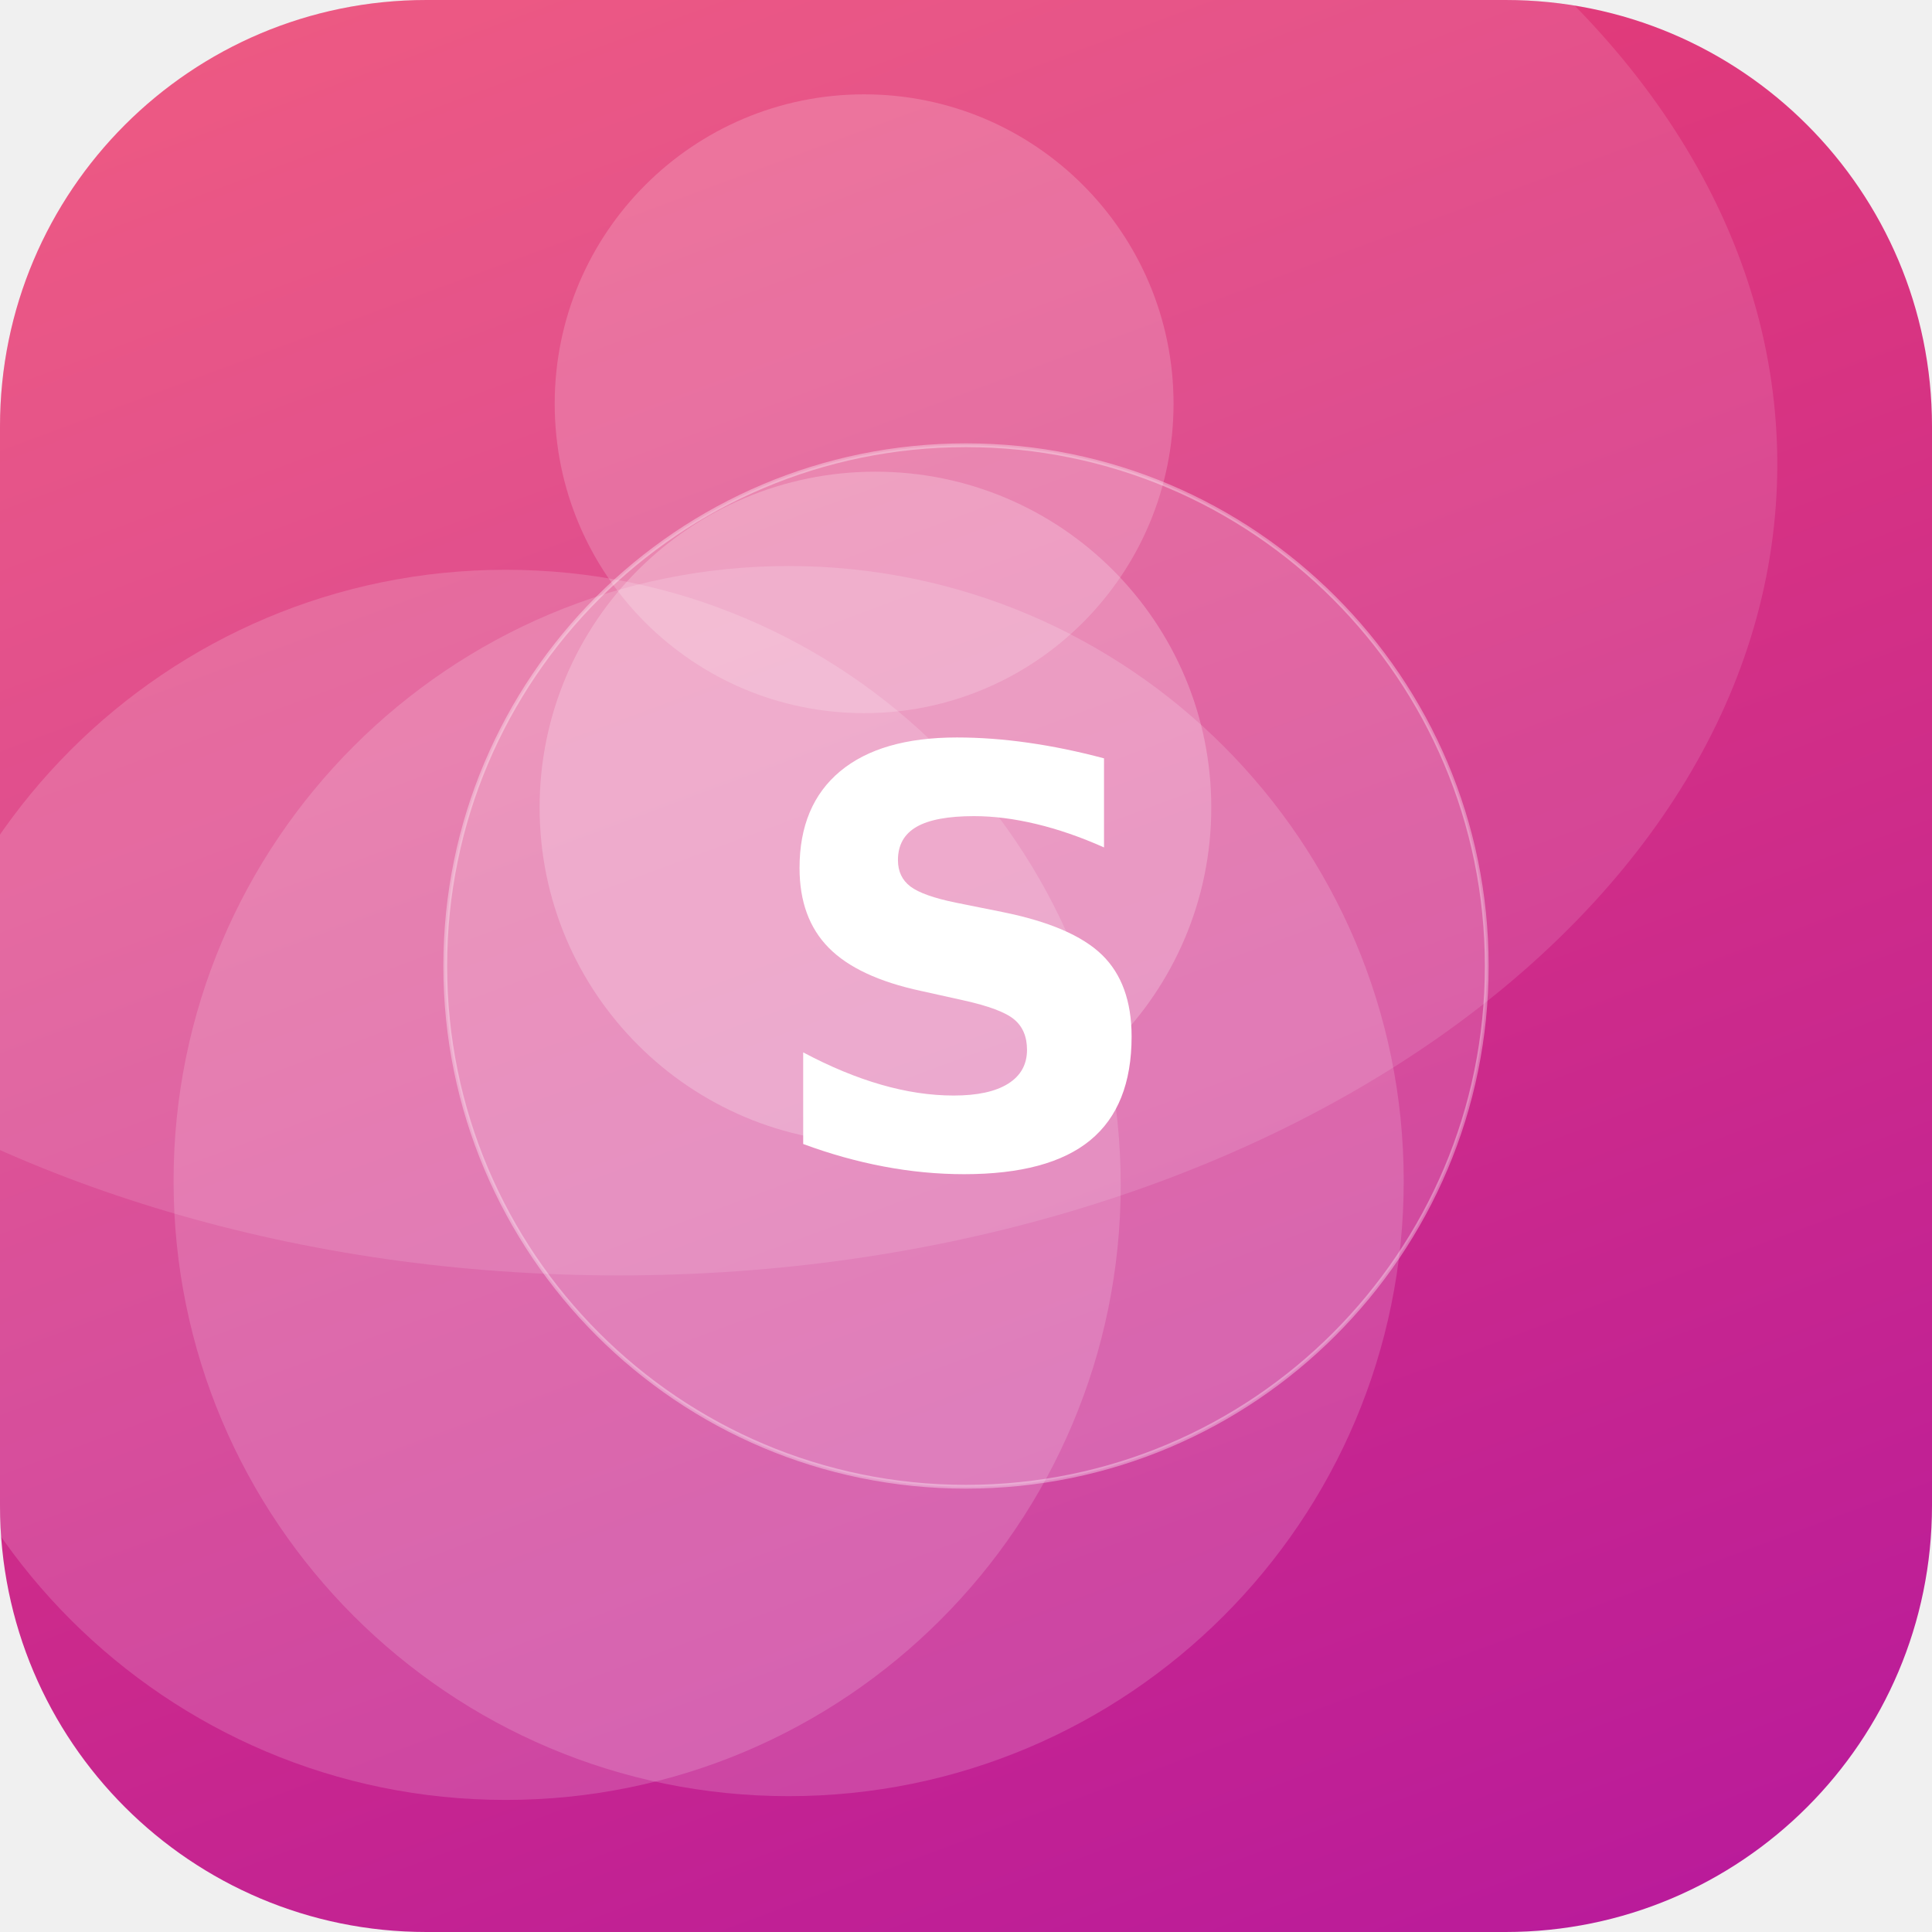
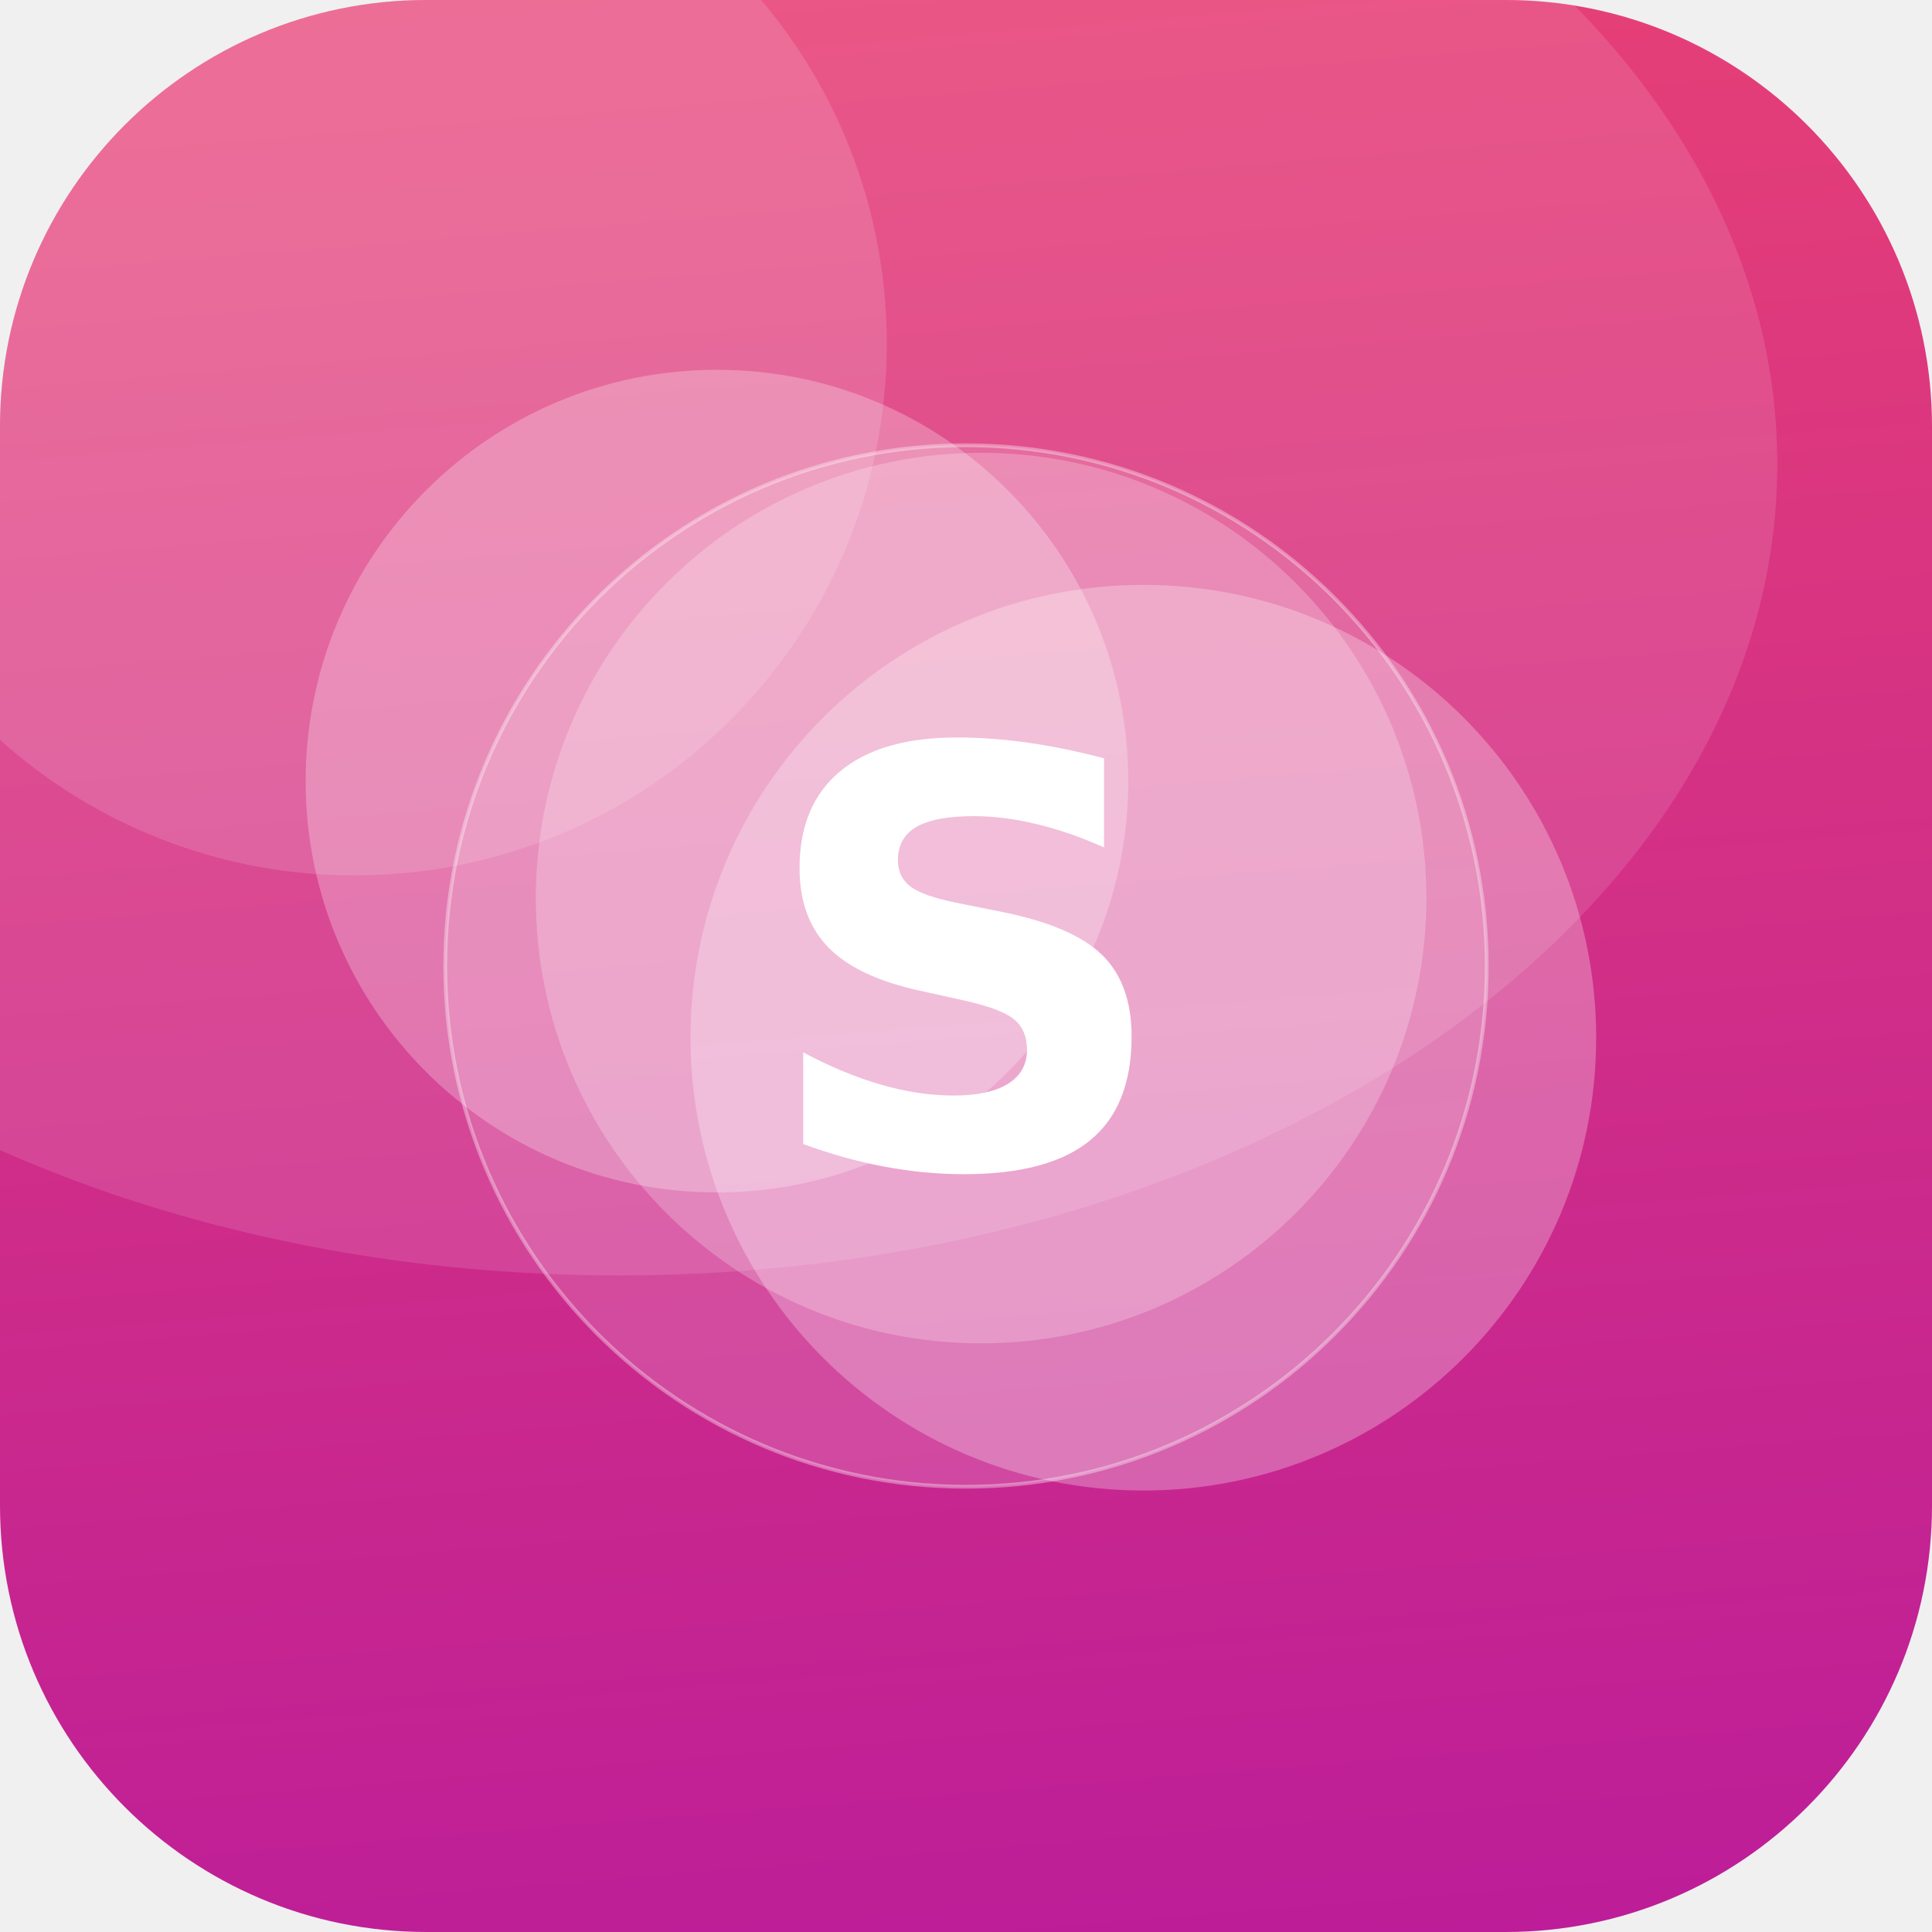
<svg xmlns="http://www.w3.org/2000/svg" width="512" height="512" viewBox="0 0 512 512">
  <defs>
-     <linearGradient id="g" x1="0" y1="0" x2="1" y2="1" gradientTransform="rotate(25 0.5 0.5)">
+     <linearGradient id="g" x1="0" y1="0" x2="1" y2="1" gradientTransform="rotate(40 0.5 0.5)">
      <stop offset="0" stop-color="#EF476F" />
      <stop offset="1" stop-color="#B5179E" />
    </linearGradient>
    <clipPath id="c">
      <rect width="512" height="512" rx="113" />
    </clipPath>
  </defs>
  <g clip-path="url(#c)">
    <rect width="512" height="512" fill="url(#g)" />
-     <circle cx="229" cy="107" r="82" fill="#FFFFFF" fill-opacity="0.18" />
-     <circle cx="134" cy="314" r="163" fill="#FFFFFF" fill-opacity="0.16" />
-     <circle cx="209" cy="313" r="163" fill="#FFFFFF" fill-opacity="0.16" />
-     <circle cx="232" cy="214" r="89" fill="#FFFFFF" fill-opacity="0.22" />
+     <circle cx="190" cy="207" r="109" fill="#FFFFFF" fill-opacity="0.26" />
+     <circle cx="303" cy="275" r="120" fill="#FFFFFF" fill-opacity="0.27" />
+     <circle cx="260" cy="238" r="118" fill="#FFFFFF" fill-opacity="0.23" />
+     <circle cx="94" cy="91" r="141" fill="#FFFFFF" fill-opacity="0.14" />
    <ellipse cx="164" cy="123" rx="307" ry="215" fill="#FFFFFF" fill-opacity="0.12" />
    <circle cx="256" cy="256" r="138" fill="#FFFFFF" fill-opacity="0.16" stroke="#FFFFFF" stroke-opacity="0.35" />
    <text x="50%" y="50%" dy="53" text-anchor="middle" font-family="DejaVu Sans, Helvetica, Arial, sans-serif" font-weight="bold" font-size="153" fill="#FFFFFF">S</text>
  </g>
</svg>
